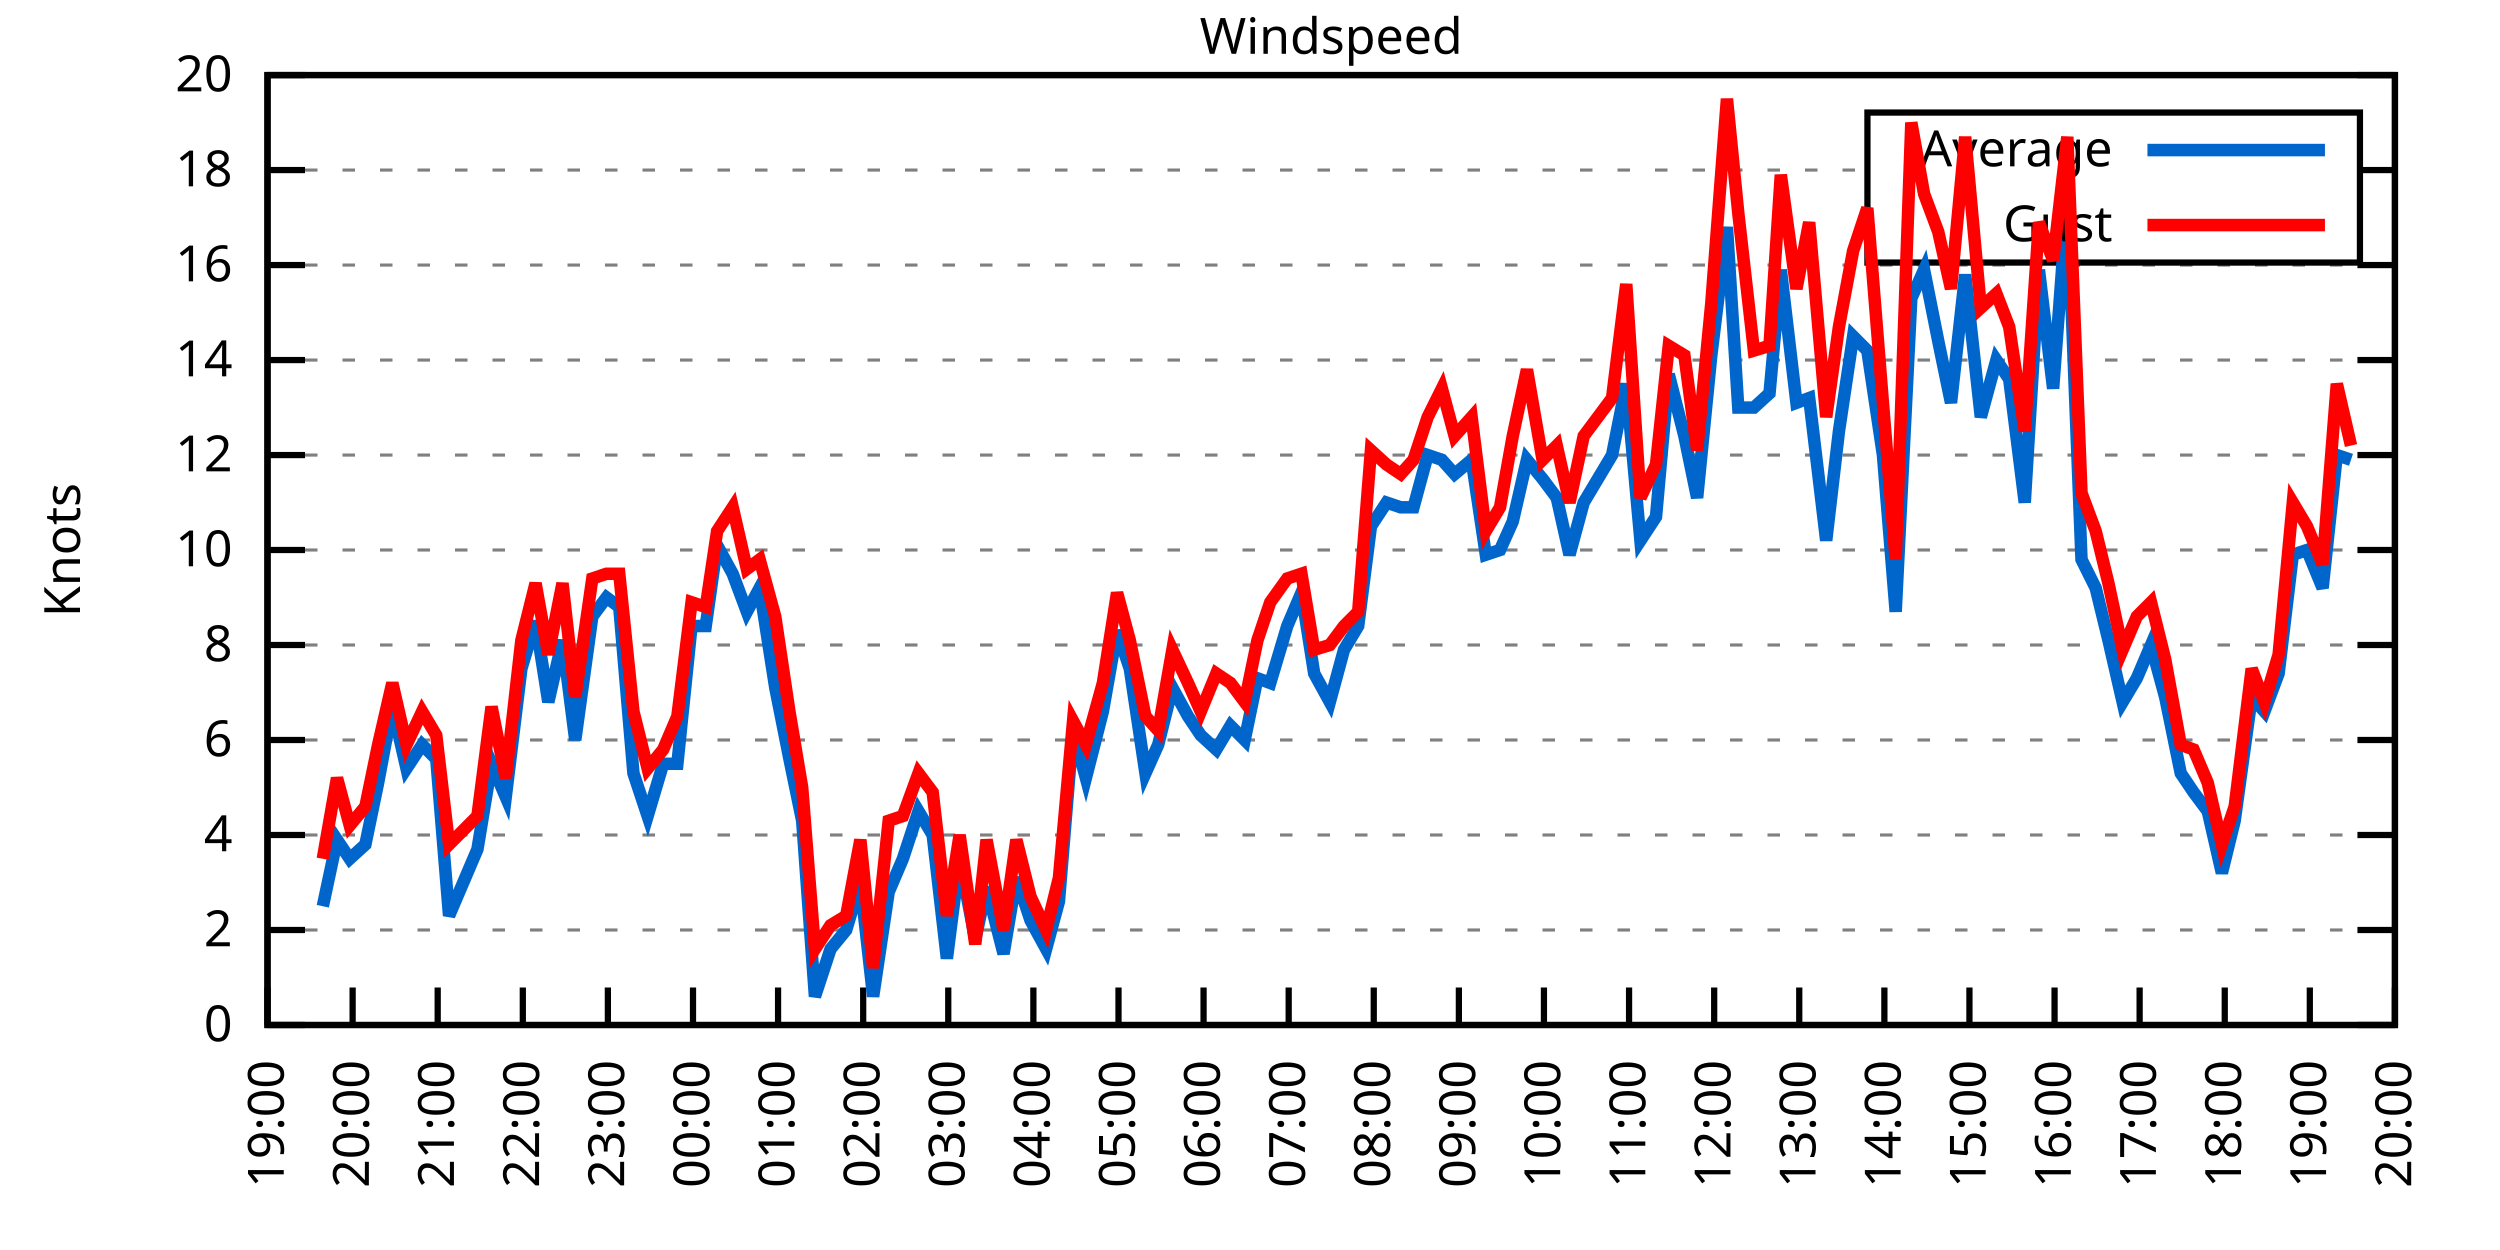
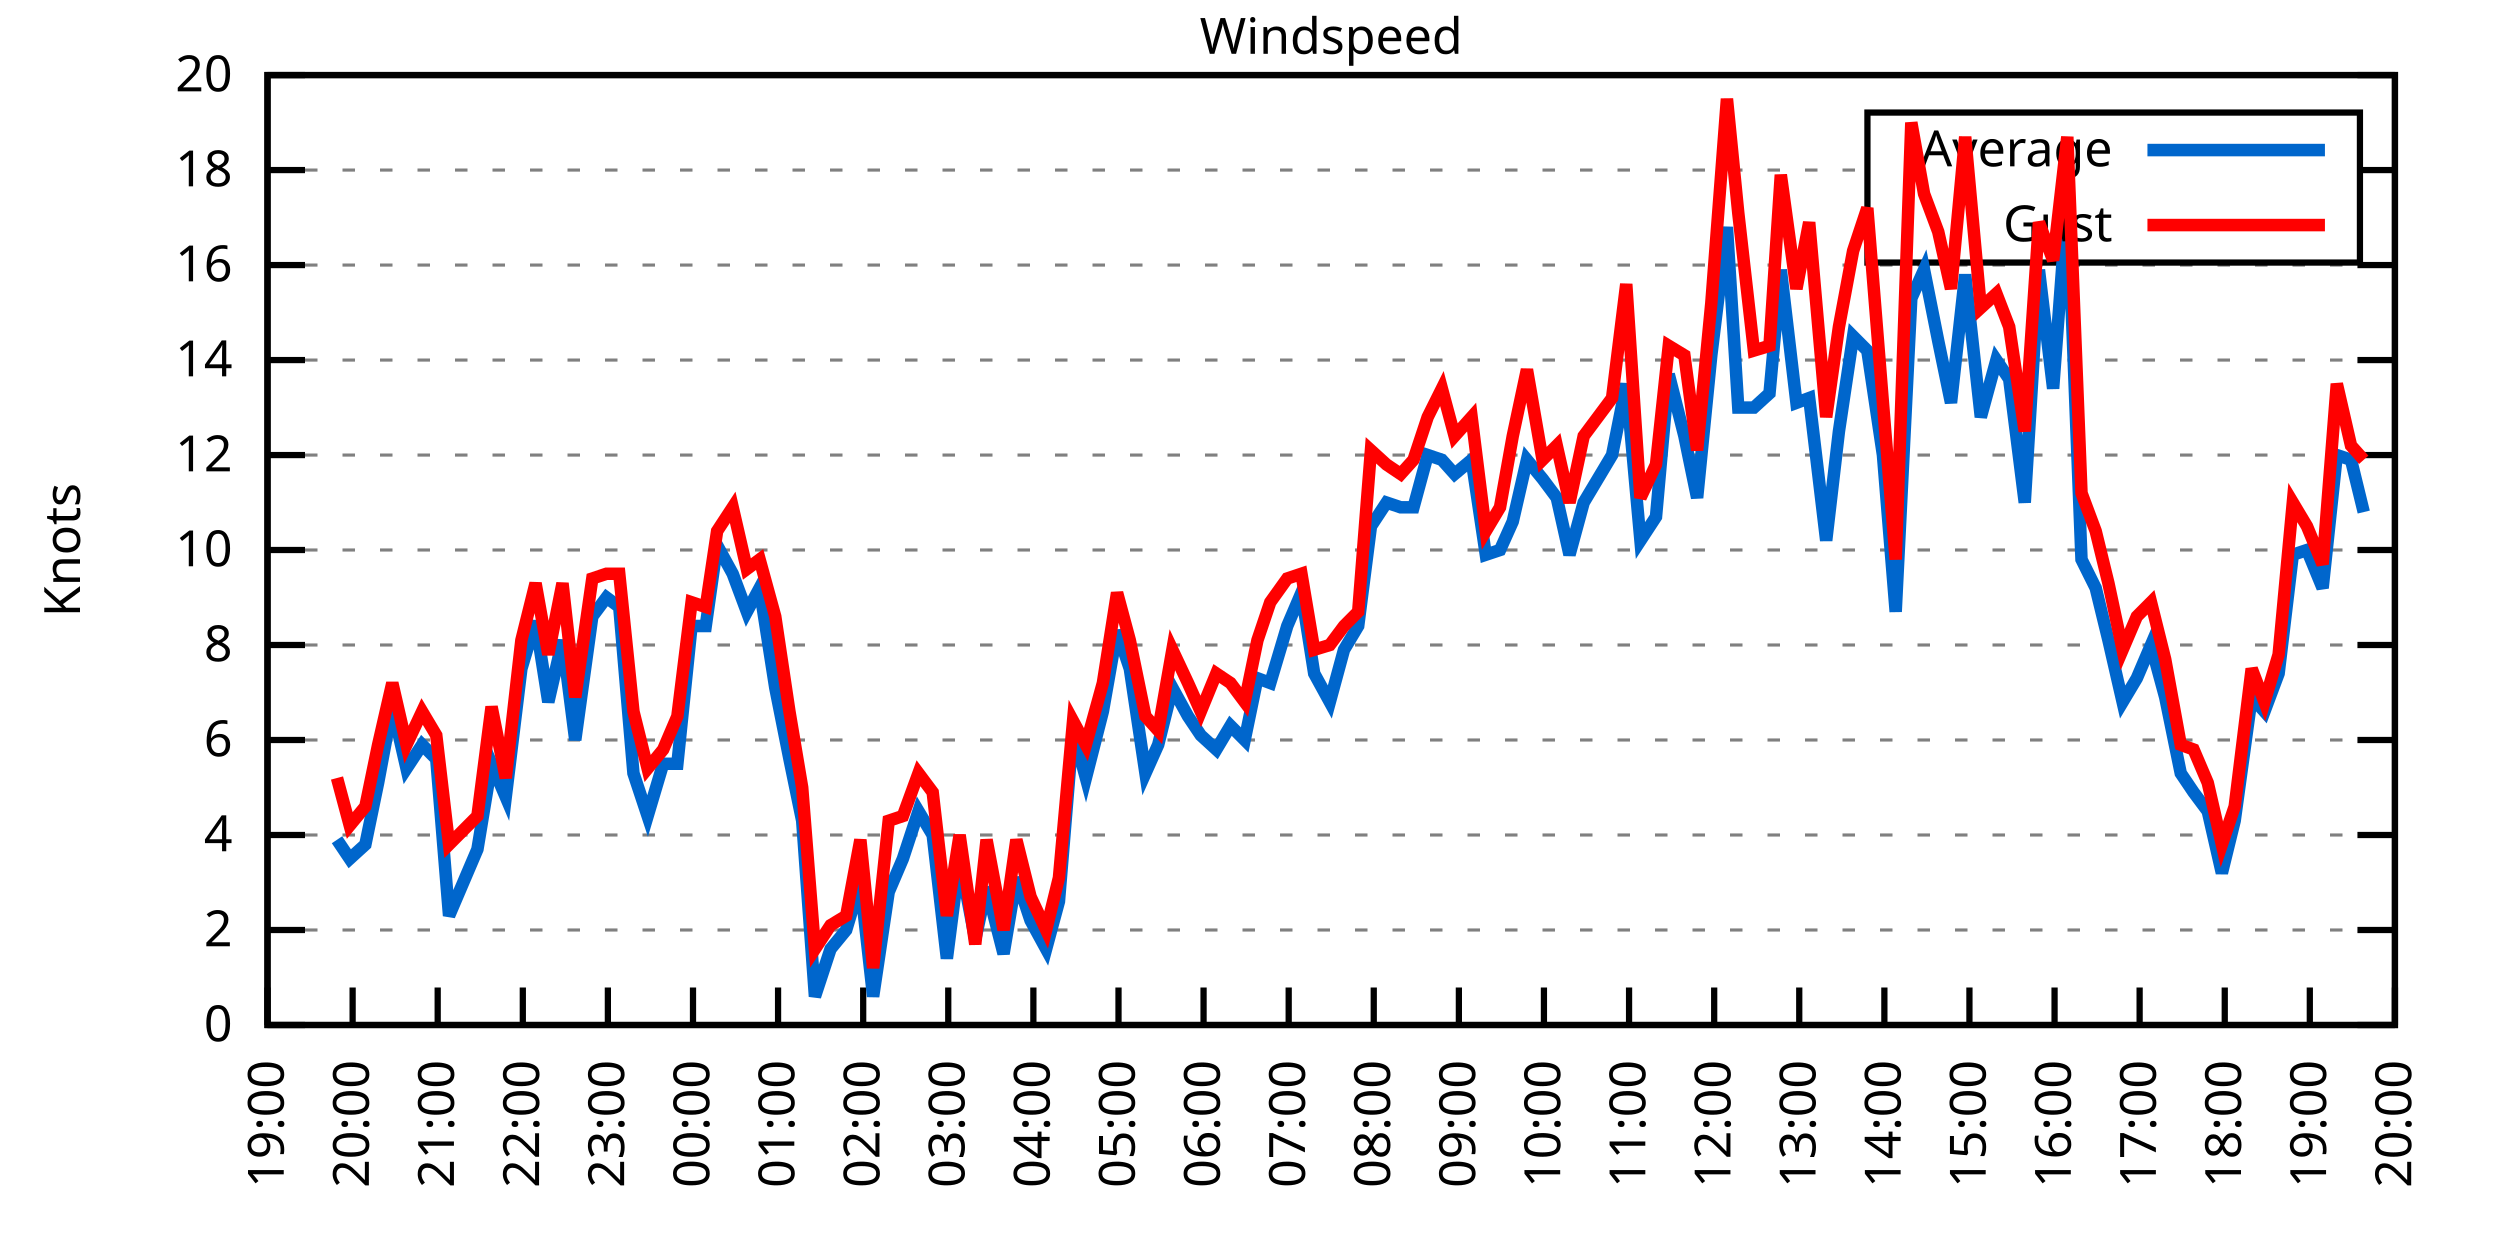
<svg xmlns="http://www.w3.org/2000/svg" xmlns:xlink="http://www.w3.org/1999/xlink" width="400" height="200" viewBox="0 0 400 200">
  <g id="gnuplot_canvas">
    <rect x="0" y="0" width="400" height="200" fill="none" />
    <defs>
      <circle id="gpDot" r="0.5" stroke-width="0.5" stroke="currentColor" />
      <path id="gpPt0" stroke-width="0.333" stroke="currentColor" d="M-1,0 h2 M0,-1 v2" />
      <path id="gpPt1" stroke-width="0.333" stroke="currentColor" d="M-1,-1 L1,1 M1,-1 L-1,1" />
      <path id="gpPt2" stroke-width="0.333" stroke="currentColor" d="M-1,0 L1,0 M0,-1 L0,1 M-1,-1 L1,1 M-1,1 L1,-1" />
      <rect id="gpPt3" stroke-width="0.333" stroke="currentColor" x="-1" y="-1" width="2" height="2" />
      <rect id="gpPt4" stroke-width="0.333" stroke="currentColor" fill="currentColor" x="-1" y="-1" width="2" height="2" />
      <circle id="gpPt5" stroke-width="0.333" stroke="currentColor" cx="0" cy="0" r="1" />
      <use xlink:href="#gpPt5" id="gpPt6" fill="currentColor" stroke="none" />
      <path id="gpPt7" stroke-width="0.333" stroke="currentColor" d="M0,-1.33 L-1.33,0.67 L1.33,0.67 z" />
      <use xlink:href="#gpPt7" id="gpPt8" fill="currentColor" stroke="none" />
      <use xlink:href="#gpPt7" id="gpPt9" stroke="currentColor" transform="rotate(180)" />
      <use xlink:href="#gpPt9" id="gpPt10" fill="currentColor" stroke="none" />
      <use xlink:href="#gpPt3" id="gpPt11" stroke="currentColor" transform="rotate(45)" />
      <use xlink:href="#gpPt11" id="gpPt12" fill="currentColor" stroke="none" />
      <path id="gpPt13" stroke-width="0.333" stroke="currentColor" d="M0,1.330 L1.265,0.411 L0.782,-1.067 L-0.782,-1.076 L-1.265,0.411 z" />
      <use xlink:href="#gpPt13" id="gpPt14" fill="currentColor" stroke="none" />
      <filter id="textbox" filterUnits="objectBoundingBox" x="0" y="0" height="1" width="1">
        <feFlood flood-color="white" flood-opacity="1" result="bgnd" />
        <feComposite in="SourceGraphic" in2="bgnd" operator="atop" />
      </filter>
      <filter id="greybox" filterUnits="objectBoundingBox" x="0" y="0" height="1" width="1">
        <feFlood flood-color="lightgrey" flood-opacity="1" result="grey" />
        <feComposite in="SourceGraphic" in2="grey" operator="atop" />
      </filter>
    </defs>
    <g fill="none" color="white" stroke="currentColor" stroke-width="1.00" stroke-linecap="butt" stroke-linejoin="miter">
</g>
    <g fill="none" color="black" stroke="currentColor" stroke-width="1.00" stroke-linecap="butt" stroke-linejoin="miter">
      <g stroke="none" shape-rendering="crispEdges">
        <polygon fill="rgb(255, 255, 255)" points="42.80,164.00 383.18,164.00 383.18,12.02 42.80,12.02 " />
      </g>
    </g>
    <g fill="none" color="black" stroke="currentColor" stroke-width="1.00" stroke-linecap="butt" stroke-linejoin="miter">
</g>
    <g fill="none" color="black" stroke="black" stroke-width="0.50" stroke-linecap="butt" stroke-linejoin="miter">
</g>
    <g fill="none" color="gray" stroke="currentColor" stroke-width="0.50" stroke-linecap="butt" stroke-linejoin="miter">
      <path stroke="gray" stroke-dasharray="2,4" class="gridline" d="M42.80,164.00 L383.19,164.00  " />
    </g>
    <g fill="none" color="gray" stroke="gray" stroke-width="1.00" stroke-linecap="butt" stroke-linejoin="miter">
</g>
    <g fill="none" color="black" stroke="currentColor" stroke-width="1.00" stroke-linecap="butt" stroke-linejoin="miter">
      <path stroke="black" d="M42.80,164.00 L48.80,164.00 M383.19,164.00 L377.19,164.00  " />
      <g transform="translate(37.20,166.60)" stroke="none" fill="black" font-family="Sans" font-size="8.00" text-anchor="end">
        <text>
          <tspan font-family="Sans"> 0</tspan>
        </text>
      </g>
    </g>
    <g fill="none" color="black" stroke="currentColor" stroke-width="1.00" stroke-linecap="butt" stroke-linejoin="miter">
</g>
    <g fill="none" color="black" stroke="black" stroke-width="0.50" stroke-linecap="butt" stroke-linejoin="miter">
</g>
    <g fill="none" color="gray" stroke="currentColor" stroke-width="0.50" stroke-linecap="butt" stroke-linejoin="miter">
      <path stroke="gray" stroke-dasharray="2,4" class="gridline" d="M42.80,148.80 L383.19,148.80  " />
    </g>
    <g fill="none" color="gray" stroke="gray" stroke-width="1.00" stroke-linecap="butt" stroke-linejoin="miter">
</g>
    <g fill="none" color="black" stroke="currentColor" stroke-width="1.00" stroke-linecap="butt" stroke-linejoin="miter">
      <path stroke="black" d="M42.80,148.80 L48.80,148.80 M383.19,148.80 L377.19,148.80  " />
      <g transform="translate(37.20,151.40)" stroke="none" fill="black" font-family="Sans" font-size="8.00" text-anchor="end">
        <text>
          <tspan font-family="Sans"> 2</tspan>
        </text>
      </g>
    </g>
    <g fill="none" color="black" stroke="currentColor" stroke-width="1.00" stroke-linecap="butt" stroke-linejoin="miter">
</g>
    <g fill="none" color="black" stroke="black" stroke-width="0.50" stroke-linecap="butt" stroke-linejoin="miter">
</g>
    <g fill="none" color="gray" stroke="currentColor" stroke-width="0.50" stroke-linecap="butt" stroke-linejoin="miter">
      <path stroke="gray" stroke-dasharray="2,4" class="gridline" d="M42.80,133.60 L383.19,133.60  " />
    </g>
    <g fill="none" color="gray" stroke="gray" stroke-width="1.00" stroke-linecap="butt" stroke-linejoin="miter">
</g>
    <g fill="none" color="black" stroke="currentColor" stroke-width="1.00" stroke-linecap="butt" stroke-linejoin="miter">
      <path stroke="black" d="M42.80,133.60 L48.80,133.60 M383.19,133.60 L377.19,133.60  " />
      <g transform="translate(37.20,136.20)" stroke="none" fill="black" font-family="Sans" font-size="8.00" text-anchor="end">
        <text>
          <tspan font-family="Sans"> 4</tspan>
        </text>
      </g>
    </g>
    <g fill="none" color="black" stroke="currentColor" stroke-width="1.00" stroke-linecap="butt" stroke-linejoin="miter">
</g>
    <g fill="none" color="black" stroke="black" stroke-width="0.50" stroke-linecap="butt" stroke-linejoin="miter">
</g>
    <g fill="none" color="gray" stroke="currentColor" stroke-width="0.50" stroke-linecap="butt" stroke-linejoin="miter">
      <path stroke="gray" stroke-dasharray="2,4" class="gridline" d="M42.80,118.40 L383.19,118.40  " />
    </g>
    <g fill="none" color="gray" stroke="gray" stroke-width="1.00" stroke-linecap="butt" stroke-linejoin="miter">
</g>
    <g fill="none" color="black" stroke="currentColor" stroke-width="1.00" stroke-linecap="butt" stroke-linejoin="miter">
      <path stroke="black" d="M42.80,118.40 L48.80,118.40 M383.19,118.40 L377.19,118.40  " />
      <g transform="translate(37.20,121.00)" stroke="none" fill="black" font-family="Sans" font-size="8.00" text-anchor="end">
        <text>
          <tspan font-family="Sans"> 6</tspan>
        </text>
      </g>
    </g>
    <g fill="none" color="black" stroke="currentColor" stroke-width="1.00" stroke-linecap="butt" stroke-linejoin="miter">
</g>
    <g fill="none" color="black" stroke="black" stroke-width="0.50" stroke-linecap="butt" stroke-linejoin="miter">
</g>
    <g fill="none" color="gray" stroke="currentColor" stroke-width="0.50" stroke-linecap="butt" stroke-linejoin="miter">
      <path stroke="gray" stroke-dasharray="2,4" class="gridline" d="M42.80,103.20 L383.19,103.20  " />
    </g>
    <g fill="none" color="gray" stroke="gray" stroke-width="1.00" stroke-linecap="butt" stroke-linejoin="miter">
</g>
    <g fill="none" color="black" stroke="currentColor" stroke-width="1.00" stroke-linecap="butt" stroke-linejoin="miter">
      <path stroke="black" d="M42.80,103.20 L48.80,103.20 M383.19,103.20 L377.19,103.20  " />
      <g transform="translate(37.20,105.80)" stroke="none" fill="black" font-family="Sans" font-size="8.00" text-anchor="end">
        <text>
          <tspan font-family="Sans"> 8</tspan>
        </text>
      </g>
    </g>
    <g fill="none" color="black" stroke="currentColor" stroke-width="1.00" stroke-linecap="butt" stroke-linejoin="miter">
</g>
    <g fill="none" color="black" stroke="black" stroke-width="0.50" stroke-linecap="butt" stroke-linejoin="miter">
</g>
    <g fill="none" color="gray" stroke="currentColor" stroke-width="0.50" stroke-linecap="butt" stroke-linejoin="miter">
      <path stroke="gray" stroke-dasharray="2,4" class="gridline" d="M42.80,88.00 L383.19,88.00  " />
    </g>
    <g fill="none" color="gray" stroke="gray" stroke-width="1.00" stroke-linecap="butt" stroke-linejoin="miter">
</g>
    <g fill="none" color="black" stroke="currentColor" stroke-width="1.00" stroke-linecap="butt" stroke-linejoin="miter">
      <path stroke="black" d="M42.80,88.00 L48.80,88.00 M383.19,88.00 L377.19,88.00  " />
      <g transform="translate(37.20,90.60)" stroke="none" fill="black" font-family="Sans" font-size="8.00" text-anchor="end">
        <text>
          <tspan font-family="Sans"> 10</tspan>
        </text>
      </g>
    </g>
    <g fill="none" color="black" stroke="currentColor" stroke-width="1.00" stroke-linecap="butt" stroke-linejoin="miter">
</g>
    <g fill="none" color="black" stroke="black" stroke-width="0.50" stroke-linecap="butt" stroke-linejoin="miter">
</g>
    <g fill="none" color="gray" stroke="currentColor" stroke-width="0.50" stroke-linecap="butt" stroke-linejoin="miter">
      <path stroke="gray" stroke-dasharray="2,4" class="gridline" d="M42.80,72.81 L383.19,72.81  " />
    </g>
    <g fill="none" color="gray" stroke="gray" stroke-width="1.00" stroke-linecap="butt" stroke-linejoin="miter">
</g>
    <g fill="none" color="black" stroke="currentColor" stroke-width="1.00" stroke-linecap="butt" stroke-linejoin="miter">
      <path stroke="black" d="M42.80,72.81 L48.80,72.81 M383.19,72.81 L377.19,72.81  " />
      <g transform="translate(37.20,75.41)" stroke="none" fill="black" font-family="Sans" font-size="8.00" text-anchor="end">
        <text>
          <tspan font-family="Sans"> 12</tspan>
        </text>
      </g>
    </g>
    <g fill="none" color="black" stroke="currentColor" stroke-width="1.00" stroke-linecap="butt" stroke-linejoin="miter">
</g>
    <g fill="none" color="black" stroke="black" stroke-width="0.50" stroke-linecap="butt" stroke-linejoin="miter">
</g>
    <g fill="none" color="gray" stroke="currentColor" stroke-width="0.50" stroke-linecap="butt" stroke-linejoin="miter">
      <path stroke="gray" stroke-dasharray="2,4" class="gridline" d="M42.80,57.61 L383.19,57.61  " />
    </g>
    <g fill="none" color="gray" stroke="gray" stroke-width="1.00" stroke-linecap="butt" stroke-linejoin="miter">
</g>
    <g fill="none" color="black" stroke="currentColor" stroke-width="1.00" stroke-linecap="butt" stroke-linejoin="miter">
      <path stroke="black" d="M42.80,57.61 L48.80,57.61 M383.19,57.61 L377.19,57.61  " />
      <g transform="translate(37.20,60.21)" stroke="none" fill="black" font-family="Sans" font-size="8.00" text-anchor="end">
        <text>
          <tspan font-family="Sans"> 14</tspan>
        </text>
      </g>
    </g>
    <g fill="none" color="black" stroke="currentColor" stroke-width="1.00" stroke-linecap="butt" stroke-linejoin="miter">
</g>
    <g fill="none" color="black" stroke="black" stroke-width="0.50" stroke-linecap="butt" stroke-linejoin="miter">
</g>
    <g fill="none" color="gray" stroke="currentColor" stroke-width="0.50" stroke-linecap="butt" stroke-linejoin="miter">
      <path stroke="gray" stroke-dasharray="2,4" class="gridline" d="M42.80,42.41 L383.19,42.41  " />
    </g>
    <g fill="none" color="gray" stroke="gray" stroke-width="1.00" stroke-linecap="butt" stroke-linejoin="miter">
</g>
    <g fill="none" color="black" stroke="currentColor" stroke-width="1.00" stroke-linecap="butt" stroke-linejoin="miter">
      <path stroke="black" d="M42.80,42.41 L48.80,42.41 M383.19,42.41 L377.19,42.41  " />
      <g transform="translate(37.20,45.01)" stroke="none" fill="black" font-family="Sans" font-size="8.00" text-anchor="end">
        <text>
          <tspan font-family="Sans"> 16</tspan>
        </text>
      </g>
    </g>
    <g fill="none" color="black" stroke="currentColor" stroke-width="1.00" stroke-linecap="butt" stroke-linejoin="miter">
</g>
    <g fill="none" color="black" stroke="black" stroke-width="0.50" stroke-linecap="butt" stroke-linejoin="miter">
</g>
    <g fill="none" color="gray" stroke="currentColor" stroke-width="0.50" stroke-linecap="butt" stroke-linejoin="miter">
      <path stroke="gray" stroke-dasharray="2,4" class="gridline" d="M42.80,27.21 L298.79,27.21 M377.59,27.21 L383.19,27.21  " />
    </g>
    <g fill="none" color="gray" stroke="gray" stroke-width="1.00" stroke-linecap="butt" stroke-linejoin="miter">
</g>
    <g fill="none" color="black" stroke="currentColor" stroke-width="1.00" stroke-linecap="butt" stroke-linejoin="miter">
      <path stroke="black" d="M42.80,27.21 L48.80,27.21 M383.19,27.21 L377.19,27.21  " />
      <g transform="translate(37.20,29.81)" stroke="none" fill="black" font-family="Sans" font-size="8.00" text-anchor="end">
        <text>
          <tspan font-family="Sans"> 18</tspan>
        </text>
      </g>
    </g>
    <g fill="none" color="black" stroke="currentColor" stroke-width="1.00" stroke-linecap="butt" stroke-linejoin="miter">
</g>
    <g fill="none" color="black" stroke="black" stroke-width="0.50" stroke-linecap="butt" stroke-linejoin="miter">
</g>
    <g fill="none" color="gray" stroke="currentColor" stroke-width="0.50" stroke-linecap="butt" stroke-linejoin="miter">
      <path stroke="gray" stroke-dasharray="2,4" class="gridline" d="M42.80,12.01 L383.19,12.01  " />
    </g>
    <g fill="none" color="gray" stroke="gray" stroke-width="1.00" stroke-linecap="butt" stroke-linejoin="miter">
</g>
    <g fill="none" color="black" stroke="currentColor" stroke-width="1.00" stroke-linecap="butt" stroke-linejoin="miter">
      <path stroke="black" d="M42.80,12.01 L48.80,12.01 M383.19,12.01 L377.19,12.01  " />
      <g transform="translate(37.20,14.61)" stroke="none" fill="black" font-family="Sans" font-size="8.00" text-anchor="end">
        <text>
          <tspan font-family="Sans"> 20</tspan>
        </text>
      </g>
    </g>
    <g fill="none" color="black" stroke="currentColor" stroke-width="1.00" stroke-linecap="butt" stroke-linejoin="miter">
      <path stroke="black" d="M42.80,164.00 L42.80,158.00  " />
      <g transform="translate(45.40,169.60) rotate(270.00)" stroke="none" fill="black" font-family="Sans" font-size="8.00" text-anchor="end">
        <text>
          <tspan font-family="Sans">19:00</tspan>
        </text>
      </g>
    </g>
    <g fill="none" color="black" stroke="currentColor" stroke-width="1.00" stroke-linecap="butt" stroke-linejoin="miter">
      <path stroke="black" d="M56.42,164.00 L56.42,158.00  " />
      <g transform="translate(59.02,169.60) rotate(270.00)" stroke="none" fill="black" font-family="Sans" font-size="8.00" text-anchor="end">
        <text>
          <tspan font-family="Sans">20:00</tspan>
        </text>
      </g>
    </g>
    <g fill="none" color="black" stroke="currentColor" stroke-width="1.00" stroke-linecap="butt" stroke-linejoin="miter">
      <path stroke="black" d="M70.03,164.00 L70.03,158.00  " />
      <g transform="translate(72.63,169.60) rotate(270.00)" stroke="none" fill="black" font-family="Sans" font-size="8.00" text-anchor="end">
        <text>
          <tspan font-family="Sans">21:00</tspan>
        </text>
      </g>
    </g>
    <g fill="none" color="black" stroke="currentColor" stroke-width="1.00" stroke-linecap="butt" stroke-linejoin="miter">
      <path stroke="black" d="M83.65,164.00 L83.65,158.00  " />
      <g transform="translate(86.25,169.60) rotate(270.00)" stroke="none" fill="black" font-family="Sans" font-size="8.00" text-anchor="end">
        <text>
          <tspan font-family="Sans">22:00</tspan>
        </text>
      </g>
    </g>
    <g fill="none" color="black" stroke="currentColor" stroke-width="1.00" stroke-linecap="butt" stroke-linejoin="miter">
      <path stroke="black" d="M97.26,164.00 L97.26,158.00  " />
      <g transform="translate(99.86,169.60) rotate(270.00)" stroke="none" fill="black" font-family="Sans" font-size="8.00" text-anchor="end">
        <text>
          <tspan font-family="Sans">23:00</tspan>
        </text>
      </g>
    </g>
    <g fill="none" color="black" stroke="currentColor" stroke-width="1.00" stroke-linecap="butt" stroke-linejoin="miter">
      <path stroke="black" d="M110.88,164.00 L110.88,158.00  " />
      <g transform="translate(113.48,169.60) rotate(270.00)" stroke="none" fill="black" font-family="Sans" font-size="8.00" text-anchor="end">
        <text>
          <tspan font-family="Sans">00:00</tspan>
        </text>
      </g>
    </g>
    <g fill="none" color="black" stroke="currentColor" stroke-width="1.00" stroke-linecap="butt" stroke-linejoin="miter">
      <path stroke="black" d="M124.49,164.00 L124.49,158.00  " />
      <g transform="translate(127.09,169.60) rotate(270.00)" stroke="none" fill="black" font-family="Sans" font-size="8.00" text-anchor="end">
        <text>
          <tspan font-family="Sans">01:00</tspan>
        </text>
      </g>
    </g>
    <g fill="none" color="black" stroke="currentColor" stroke-width="1.00" stroke-linecap="butt" stroke-linejoin="miter">
      <path stroke="black" d="M138.11,164.00 L138.11,158.00  " />
      <g transform="translate(140.71,169.60) rotate(270.00)" stroke="none" fill="black" font-family="Sans" font-size="8.00" text-anchor="end">
        <text>
          <tspan font-family="Sans">02:00</tspan>
        </text>
      </g>
    </g>
    <g fill="none" color="black" stroke="currentColor" stroke-width="1.00" stroke-linecap="butt" stroke-linejoin="miter">
      <path stroke="black" d="M151.72,164.00 L151.72,158.00  " />
      <g transform="translate(154.32,169.60) rotate(270.00)" stroke="none" fill="black" font-family="Sans" font-size="8.00" text-anchor="end">
        <text>
          <tspan font-family="Sans">03:00</tspan>
        </text>
      </g>
    </g>
    <g fill="none" color="black" stroke="currentColor" stroke-width="1.00" stroke-linecap="butt" stroke-linejoin="miter">
      <path stroke="black" d="M165.34,164.00 L165.34,158.00  " />
      <g transform="translate(167.94,169.60) rotate(270.00)" stroke="none" fill="black" font-family="Sans" font-size="8.00" text-anchor="end">
        <text>
          <tspan font-family="Sans">04:00</tspan>
        </text>
      </g>
    </g>
    <g fill="none" color="black" stroke="currentColor" stroke-width="1.00" stroke-linecap="butt" stroke-linejoin="miter">
      <path stroke="black" d="M178.96,164.00 L178.96,158.00  " />
      <g transform="translate(181.56,169.60) rotate(270.00)" stroke="none" fill="black" font-family="Sans" font-size="8.00" text-anchor="end">
        <text>
          <tspan font-family="Sans">05:00</tspan>
        </text>
      </g>
    </g>
    <g fill="none" color="black" stroke="currentColor" stroke-width="1.00" stroke-linecap="butt" stroke-linejoin="miter">
      <path stroke="black" d="M192.57,164.00 L192.57,158.00  " />
      <g transform="translate(195.17,169.60) rotate(270.00)" stroke="none" fill="black" font-family="Sans" font-size="8.00" text-anchor="end">
        <text>
          <tspan font-family="Sans">06:00</tspan>
        </text>
      </g>
    </g>
    <g fill="none" color="black" stroke="currentColor" stroke-width="1.00" stroke-linecap="butt" stroke-linejoin="miter">
      <path stroke="black" d="M206.19,164.00 L206.19,158.00  " />
      <g transform="translate(208.79,169.60) rotate(270.00)" stroke="none" fill="black" font-family="Sans" font-size="8.00" text-anchor="end">
        <text>
          <tspan font-family="Sans">07:00</tspan>
        </text>
      </g>
    </g>
    <g fill="none" color="black" stroke="currentColor" stroke-width="1.00" stroke-linecap="butt" stroke-linejoin="miter">
      <path stroke="black" d="M219.80,164.00 L219.80,158.00  " />
      <g transform="translate(222.40,169.60) rotate(270.00)" stroke="none" fill="black" font-family="Sans" font-size="8.00" text-anchor="end">
        <text>
          <tspan font-family="Sans">08:00</tspan>
        </text>
      </g>
    </g>
    <g fill="none" color="black" stroke="currentColor" stroke-width="1.00" stroke-linecap="butt" stroke-linejoin="miter">
      <path stroke="black" d="M233.42,164.00 L233.42,158.00  " />
      <g transform="translate(236.02,169.60) rotate(270.00)" stroke="none" fill="black" font-family="Sans" font-size="8.00" text-anchor="end">
        <text>
          <tspan font-family="Sans">09:00</tspan>
        </text>
      </g>
    </g>
    <g fill="none" color="black" stroke="currentColor" stroke-width="1.00" stroke-linecap="butt" stroke-linejoin="miter">
      <path stroke="black" d="M247.03,164.00 L247.03,158.00  " />
      <g transform="translate(249.63,169.60) rotate(270.00)" stroke="none" fill="black" font-family="Sans" font-size="8.00" text-anchor="end">
        <text>
          <tspan font-family="Sans">10:00</tspan>
        </text>
      </g>
    </g>
    <g fill="none" color="black" stroke="currentColor" stroke-width="1.00" stroke-linecap="butt" stroke-linejoin="miter">
      <path stroke="black" d="M260.65,164.00 L260.65,158.00  " />
      <g transform="translate(263.25,169.60) rotate(270.00)" stroke="none" fill="black" font-family="Sans" font-size="8.00" text-anchor="end">
        <text>
          <tspan font-family="Sans">11:00</tspan>
        </text>
      </g>
    </g>
    <g fill="none" color="black" stroke="currentColor" stroke-width="1.00" stroke-linecap="butt" stroke-linejoin="miter">
      <path stroke="black" d="M274.27,164.00 L274.27,158.00  " />
      <g transform="translate(276.87,169.60) rotate(270.00)" stroke="none" fill="black" font-family="Sans" font-size="8.00" text-anchor="end">
        <text>
          <tspan font-family="Sans">12:00</tspan>
        </text>
      </g>
    </g>
    <g fill="none" color="black" stroke="currentColor" stroke-width="1.00" stroke-linecap="butt" stroke-linejoin="miter">
      <path stroke="black" d="M287.88,164.00 L287.88,158.00  " />
      <g transform="translate(290.48,169.60) rotate(270.00)" stroke="none" fill="black" font-family="Sans" font-size="8.00" text-anchor="end">
        <text>
          <tspan font-family="Sans">13:00</tspan>
        </text>
      </g>
    </g>
    <g fill="none" color="black" stroke="currentColor" stroke-width="1.00" stroke-linecap="butt" stroke-linejoin="miter">
      <path stroke="black" d="M301.50,164.00 L301.50,158.00  " />
      <g transform="translate(304.10,169.60) rotate(270.00)" stroke="none" fill="black" font-family="Sans" font-size="8.00" text-anchor="end">
        <text>
          <tspan font-family="Sans">14:00</tspan>
        </text>
      </g>
    </g>
    <g fill="none" color="black" stroke="currentColor" stroke-width="1.00" stroke-linecap="butt" stroke-linejoin="miter">
      <path stroke="black" d="M315.11,164.00 L315.11,158.00  " />
      <g transform="translate(317.71,169.60) rotate(270.00)" stroke="none" fill="black" font-family="Sans" font-size="8.00" text-anchor="end">
        <text>
          <tspan font-family="Sans">15:00</tspan>
        </text>
      </g>
    </g>
    <g fill="none" color="black" stroke="currentColor" stroke-width="1.00" stroke-linecap="butt" stroke-linejoin="miter">
      <path stroke="black" d="M328.73,164.00 L328.73,158.00  " />
      <g transform="translate(331.33,169.60) rotate(270.00)" stroke="none" fill="black" font-family="Sans" font-size="8.00" text-anchor="end">
        <text>
          <tspan font-family="Sans">16:00</tspan>
        </text>
      </g>
    </g>
    <g fill="none" color="black" stroke="currentColor" stroke-width="1.00" stroke-linecap="butt" stroke-linejoin="miter">
      <path stroke="black" d="M342.34,164.00 L342.34,158.00  " />
      <g transform="translate(344.94,169.60) rotate(270.00)" stroke="none" fill="black" font-family="Sans" font-size="8.00" text-anchor="end">
        <text>
          <tspan font-family="Sans">17:00</tspan>
        </text>
      </g>
    </g>
    <g fill="none" color="black" stroke="currentColor" stroke-width="1.00" stroke-linecap="butt" stroke-linejoin="miter">
      <path stroke="black" d="M355.96,164.00 L355.96,158.00  " />
      <g transform="translate(358.56,169.60) rotate(270.00)" stroke="none" fill="black" font-family="Sans" font-size="8.00" text-anchor="end">
        <text>
          <tspan font-family="Sans">18:00</tspan>
        </text>
      </g>
    </g>
    <g fill="none" color="black" stroke="currentColor" stroke-width="1.00" stroke-linecap="butt" stroke-linejoin="miter">
      <path stroke="black" d="M369.57,164.00 L369.57,158.00  " />
      <g transform="translate(372.17,169.60) rotate(270.00)" stroke="none" fill="black" font-family="Sans" font-size="8.00" text-anchor="end">
        <text>
          <tspan font-family="Sans">19:00</tspan>
        </text>
      </g>
    </g>
    <g fill="none" color="black" stroke="currentColor" stroke-width="1.00" stroke-linecap="butt" stroke-linejoin="miter">
      <path stroke="black" d="M383.19,164.00 L383.19,158.00  " />
      <g transform="translate(385.79,169.60) rotate(270.00)" stroke="none" fill="black" font-family="Sans" font-size="8.00" text-anchor="end">
        <text>
          <tspan font-family="Sans">20:00</tspan>
        </text>
      </g>
    </g>
    <g fill="none" color="black" stroke="currentColor" stroke-width="1.00" stroke-linecap="butt" stroke-linejoin="miter">
</g>
    <g fill="none" color="black" stroke="currentColor" stroke-width="1.00" stroke-linecap="butt" stroke-linejoin="miter">
      <path stroke="black" d="M42.80,12.01 L42.80,164.00 L383.19,164.00 L383.19,12.01 L42.80,12.01 Z  " />
    </g>
    <g fill="none" color="black" stroke="currentColor" stroke-width="1.00" stroke-linecap="butt" stroke-linejoin="miter">
</g>
    <g fill="none" color="black" stroke="currentColor" stroke-width="1.00" stroke-linecap="butt" stroke-linejoin="miter">
      <path stroke="black" d="M298.79,42.01 L298.79,18.01 L377.59,18.01 L377.59,42.01 L298.79,42.01 Z  " />
    </g>
    <g id="Windspeed_plot_1">
      <g fill="none" color="white" stroke="black" stroke-width="2.00" stroke-linecap="butt" stroke-linejoin="miter">
</g>
      <g fill="none" color="black" stroke="currentColor" stroke-width="2.00" stroke-linecap="butt" stroke-linejoin="miter">
        <g transform="translate(337.99,26.61)" stroke="none" fill="black" font-family="Sans" font-size="8.00" text-anchor="end">
          <text>
            <tspan font-family="Sans">Average</tspan>
          </text>
        </g>
      </g>
      <g fill="none" color="black" stroke="currentColor" stroke-width="2.00" stroke-linecap="butt" stroke-linejoin="miter">
-         <path stroke="rgb(  0, 102, 204)" d="M343.59,24.01 L371.99,24.01 M51.65,145.00 L53.92,134.36 L55.96,137.40 L58.46,135.12 L60.50,125.24 L62.77,113.08   L65.04,122.96 L67.54,119.16 L69.80,121.44 L71.85,146.52 L74.12,141.20 L76.39,135.88 L78.65,122.20 L80.92,127.52   L83.42,107.00 L85.69,99.40 L87.73,112.32 L90.00,102.44 L92.04,118.40 L94.77,98.64 L97.04,95.60 L99.08,97.12   L101.35,123.72 L103.62,130.56 L106.11,122.20 L108.38,122.20 L110.65,100.16 L112.92,100.16 L114.74,87.25 L117.23,91.80   L119.50,97.88 L121.54,94.08 L124.04,110.04 L126.31,121.44 L128.35,131.32 L130.39,159.44 L132.89,151.84 L135.39,148.80   L137.66,141.20 L139.70,159.44 L142.19,142.72 L144.46,137.40 L146.96,129.80 L149.23,133.60 L151.50,153.36 L153.54,137.40   L156.04,150.32 L157.85,141.96 L160.57,152.60 L162.62,140.44 L164.89,147.28 L167.38,151.84 L169.43,144.24 L171.69,116.88   L173.74,124.48 L176.46,113.84 L178.73,100.92 L180.77,107.00 L183.27,123.72 L185.31,119.16 L187.58,110.04 L190.08,114.60   L192.12,117.64 L194.61,119.92 L196.88,116.12 L199.15,118.40 L201.19,108.52 L203.24,109.28 L205.96,100.16 L208.23,94.84   L210.27,107.76 L212.77,112.32 L215.04,103.96 L217.31,100.16 L219.35,84.21 L221.85,80.41 L224.11,81.17 L226.16,81.17   L228.43,72.81 L230.70,73.57 L232.74,75.85 L235.46,73.57 L237.73,88.76 L240.00,88.00 L242.04,83.45 L244.31,73.57   L246.81,76.61 L249.08,79.65 L251.12,88.76 L253.39,80.41 L257.93,72.81 L260.20,61.41 L262.47,86.49 L264.96,82.69   L267.00,59.89 L269.50,69.77 L271.54,79.65 L273.81,56.85 L276.31,36.33 L278.12,65.21 L280.62,65.21 L283.12,62.93   L284.93,43.17 L287.43,64.45 L289.47,63.69 L292.19,86.49 L294.23,69.01 L296.50,53.81 L298.77,56.09 L301.27,72.81   L303.31,97.88 L305.81,47.73 L307.85,43.17 L310.12,54.57 L312.16,64.45 L314.43,43.93 L316.93,66.73 L319.42,57.61   L321.47,60.65 L323.96,80.41 L326.23,43.17 L328.50,62.17 L330.77,31.77 L333.04,89.52 L335.31,94.08 L337.35,102.44   L339.62,112.32 L341.89,108.52 L344.16,103.20 L346.43,111.56 L348.92,123.72 L350.97,126.76 L353.24,129.80 L355.50,139.68   L357.55,131.32 L360.27,111.56 L362.31,113.84 L364.58,107.76 L366.85,88.76 L369.12,88.00 L371.62,94.08 L373.89,72.81   L376.16,73.57  " />
+         <path stroke="rgb(  0, 102, 204)" d="M343.59,24.01 L371.99,24.01 M53.92,134.36 L55.96,137.40 L58.46,135.12 L60.50,125.24 L62.77,113.08 L65.04,122.96   L67.54,119.16 L69.80,121.44 L71.85,146.52 L74.12,141.20 L76.39,135.88 L78.65,122.20 L80.92,127.52 L83.42,107.00   L85.69,99.40 L87.73,112.32 L90.00,102.44 L92.04,118.40 L94.77,98.64 L97.04,95.60 L99.08,97.12 L101.35,123.72   L103.62,130.56 L106.11,122.20 L108.38,122.20 L110.65,100.16 L112.92,100.16 L114.74,87.25 L117.23,91.80 L119.50,97.88   L121.54,94.08 L124.04,110.04 L126.31,121.44 L128.35,131.32 L130.39,159.44 L132.89,151.84 L135.39,148.80 L137.66,141.20   L139.70,159.44 L142.19,142.72 L144.46,137.40 L146.96,129.80 L149.23,133.60 L151.50,153.36 L153.54,137.40 L156.04,150.32   L157.85,141.96 L160.57,152.60 L162.62,140.44 L164.89,147.28 L167.38,151.84 L169.43,144.24 L171.69,116.88 L173.74,124.48   L176.46,113.84 L178.73,100.92 L180.77,107.00 L183.27,123.72 L185.31,119.16 L187.58,110.04 L190.08,114.60 L192.12,117.64   L194.61,119.92 L196.88,116.12 L199.15,118.40 L201.19,108.52 L203.24,109.28 L205.96,100.16 L208.23,94.84 L210.27,107.76   L212.77,112.32 L215.04,103.96 L217.31,100.16 L219.35,84.21 L221.85,80.41 L224.11,81.17 L226.16,81.17 L228.43,72.81   L230.70,73.57 L232.74,75.85 L235.46,73.57 L237.73,88.76 L240.00,88.00 L242.04,83.45 L244.31,73.57 L246.81,76.61   L249.08,79.65 L251.12,88.76 L253.39,80.41 L257.93,72.81 L260.20,61.41 L262.47,86.49 L264.96,82.69 L267.00,59.89   L269.50,69.77 L271.54,79.65 L273.81,56.85 L276.31,36.33 L278.12,65.21 L280.62,65.21 L283.12,62.93 L284.93,43.17   L287.43,64.45 L289.47,63.69 L292.19,86.49 L294.23,69.01 L296.50,53.81 L298.77,56.09 L301.27,72.81 L303.31,97.88   L305.81,47.73 L307.85,43.17 L310.12,54.57 L312.16,64.45 L314.43,43.93 L316.93,66.73 L319.42,57.61 L321.47,60.65   L323.96,80.41 L326.23,43.17 L328.50,62.17 L330.77,31.77 L333.04,89.52 L335.31,94.08 L337.35,102.44 L339.62,112.32   L341.89,108.52 L344.16,103.20 L346.43,111.56 L348.92,123.72 L350.97,126.76 L353.24,129.80 L355.50,139.68 L357.55,131.32   L360.27,111.56 L362.31,113.84 L364.58,107.76 L366.85,88.76 L369.12,88.00 L371.62,94.08 L373.89,72.81 L376.16,73.57   L378.20,81.93  " />
      </g>
    </g>
    <g id="Windspeed_plot_2">
      <g fill="none" color="black" stroke="currentColor" stroke-width="2.00" stroke-linecap="butt" stroke-linejoin="miter">
        <g transform="translate(337.99,38.61)" stroke="none" fill="black" font-family="Sans" font-size="8.00" text-anchor="end">
          <text>
            <tspan font-family="Sans">Gust</tspan>
          </text>
        </g>
      </g>
      <g fill="none" color="black" stroke="currentColor" stroke-width="2.00" stroke-linecap="butt" stroke-linejoin="miter">
-         <path stroke="rgb(255,   0,   0)" d="M343.59,36.01 L371.99,36.01 M51.65,137.40 L53.92,124.48 L55.96,132.08 L58.46,129.04 L60.50,119.16 L62.77,109.28   L65.04,119.16 L67.54,113.84 L69.80,117.64 L71.85,135.12 L74.12,132.84 L76.39,130.56 L78.65,113.08 L80.92,124.48   L83.42,102.44 L85.69,93.32 L87.73,104.72 L90.00,93.32 L92.04,111.56 L94.77,92.56 L97.04,91.80 L99.08,91.80   L101.35,113.84 L103.62,122.96 L106.11,119.92 L108.38,114.60 L110.65,96.36 L112.92,97.12 L114.74,84.97 L117.23,81.17   L119.50,91.04 L121.54,89.52 L124.04,98.64 L126.31,113.84 L128.35,126.00 L130.39,151.84 L132.89,148.04 L135.39,146.52   L137.66,134.36 L139.70,154.88 L142.19,131.32 L144.46,130.56 L146.96,123.72 L149.23,126.76 L151.50,146.52 L153.54,133.60   L156.04,151.08 L157.85,134.36 L160.57,148.80 L162.62,134.36 L164.89,143.48 L167.38,148.80 L169.43,140.44 L171.69,115.36   L173.74,119.16 L176.46,109.28 L178.73,94.84 L180.77,102.44 L183.27,114.60 L185.31,116.88 L187.58,103.96 L190.08,109.28   L192.12,113.84 L194.61,107.76 L196.88,109.28 L199.15,112.32 L201.19,102.44 L203.24,96.36 L205.96,92.56 L208.23,91.80   L210.27,103.96 L212.77,103.20 L215.04,100.16 L217.31,97.88 L219.35,72.05 L221.85,74.33 L224.11,75.85 L226.16,73.57   L228.43,66.73 L230.70,62.17 L232.74,69.77 L235.46,66.73 L237.73,84.97 L240.00,81.17 L242.04,69.77 L244.31,59.13   L246.81,73.57 L249.08,71.29 L251.12,80.41 L253.39,69.77 L257.93,63.69 L260.20,45.45 L262.47,79.65 L264.96,74.33   L267.00,55.33 L269.50,56.85 L271.54,72.05 L273.81,48.49 L276.31,15.81 L278.12,34.05 L280.62,56.09 L283.12,55.33   L284.93,27.97 L287.43,46.21 L289.47,35.57 L292.19,66.73 L294.23,52.29 L296.50,40.13 L298.77,33.29 L301.27,64.45   L303.31,89.52 L305.81,19.61 L307.85,31.01 L310.12,37.09 L312.16,46.21 L314.43,21.89 L316.93,49.25 L319.42,46.97   L321.47,52.29 L323.96,69.01 L326.23,35.57 L328.50,41.65 L330.77,21.89 L333.04,78.89 L335.31,84.97 L337.35,93.32   L339.62,103.96 L341.89,98.64 L344.16,96.36 L346.43,105.48 L348.92,119.16 L350.97,119.92 L353.24,125.24 L355.50,135.12   L357.55,129.04 L360.27,107.00 L362.31,112.32 L364.58,104.72 L366.85,80.41 L369.12,84.21 L371.62,90.28 L373.89,61.41   L376.16,71.29  " />
+         <path stroke="rgb(255,   0,   0)" d="M343.59,36.01 L371.99,36.01 M53.92,124.48 L55.96,132.08 L58.46,129.04 L60.50,119.16 L62.77,109.28 L65.04,119.16   L67.54,113.84 L69.80,117.64 L71.85,135.12 L74.12,132.84 L76.39,130.56 L78.65,113.08 L80.92,124.48 L83.42,102.44   L85.69,93.32 L87.73,104.72 L90.00,93.32 L92.04,111.56 L94.77,92.56 L97.04,91.80 L99.08,91.80 L101.35,113.84   L103.62,122.96 L106.11,119.92 L108.38,114.60 L110.65,96.36 L112.92,97.12 L114.74,84.97 L117.23,81.17 L119.50,91.04   L121.54,89.52 L124.04,98.64 L126.31,113.84 L128.35,126.00 L130.39,151.84 L132.89,148.04 L135.39,146.52 L137.66,134.36   L139.70,154.88 L142.19,131.32 L144.46,130.56 L146.96,123.72 L149.23,126.76 L151.50,146.52 L153.54,133.60 L156.04,151.08   L157.85,134.36 L160.57,148.80 L162.62,134.36 L164.89,143.48 L167.38,148.80 L169.43,140.44 L171.69,115.36 L173.74,119.16   L176.46,109.28 L178.73,94.84 L180.77,102.44 L183.27,114.60 L185.31,116.88 L187.58,103.96 L190.08,109.28 L192.12,113.84   L194.61,107.76 L196.88,109.28 L199.15,112.32 L201.19,102.44 L203.24,96.36 L205.96,92.56 L208.23,91.80 L210.27,103.96   L212.77,103.20 L215.04,100.16 L217.31,97.88 L219.35,72.05 L221.85,74.33 L224.11,75.85 L226.16,73.57 L228.43,66.73   L230.70,62.17 L232.74,69.77 L235.46,66.73 L237.73,84.97 L240.00,81.17 L242.04,69.77 L244.31,59.13 L246.81,73.57   L249.08,71.29 L251.12,80.41 L253.39,69.77 L257.93,63.69 L260.20,45.45 L262.47,79.65 L264.96,74.33 L267.00,55.33   L269.50,56.85 L271.54,72.05 L273.81,48.49 L276.31,15.81 L278.12,34.05 L280.62,56.09 L283.12,55.33 L284.93,27.97   L287.43,46.21 L289.47,35.57 L292.19,66.73 L294.23,52.29 L296.50,40.13 L298.77,33.29 L301.27,64.45 L303.31,89.52   L305.81,19.61 L307.85,31.01 L310.12,37.09 L312.16,46.21 L314.43,21.89 L316.93,49.25 L319.42,46.97 L321.47,52.29   L323.96,69.01 L326.23,35.57 L328.50,41.65 L330.77,21.89 L333.04,78.89 L335.31,84.97 L337.35,93.32 L339.62,103.96   L341.89,98.64 L344.16,96.36 L346.43,105.48 L348.92,119.16 L350.97,119.92 L353.24,125.24 L355.50,135.12 L357.55,129.04   L360.27,107.00 L362.31,112.32 L364.58,104.72 L366.85,80.41 L369.12,84.21 L371.62,90.28 L373.89,61.41 L376.16,71.29   L378.20,73.57  " />
      </g>
    </g>
    <g fill="none" color="black" stroke="currentColor" stroke-width="2.00" stroke-linecap="butt" stroke-linejoin="miter">
</g>
    <g fill="none" color="black" stroke="black" stroke-width="1.00" stroke-linecap="butt" stroke-linejoin="miter">
</g>
    <g fill="none" color="black" stroke="currentColor" stroke-width="1.00" stroke-linecap="butt" stroke-linejoin="miter">
      <path stroke="black" d="M42.80,12.01 L42.80,164.00 L383.19,164.00 L383.19,12.01 L42.80,12.01 Z  " />
      <g transform="translate(12.80,88.01) rotate(270.00)" stroke="none" fill="black" font-family="Sans" font-size="8.00" text-anchor="middle">
        <text>
          <tspan font-family="Sans">Knots</tspan>
        </text>
      </g>
    </g>
    <g fill="none" color="black" stroke="currentColor" stroke-width="1.00" stroke-linecap="butt" stroke-linejoin="miter">
</g>
    <g fill="none" color="black" stroke="currentColor" stroke-width="1.00" stroke-linecap="butt" stroke-linejoin="miter">
      <g transform="translate(212.99,8.61)" stroke="none" fill="black" font-family="Sans" font-size="8.00" text-anchor="middle">
        <text>
          <tspan font-family="Sans">Windspeed</tspan>
        </text>
      </g>
    </g>
    <g fill="none" color="black" stroke="currentColor" stroke-width="1.00" stroke-linecap="butt" stroke-linejoin="miter">
</g>
  </g>
</svg>
